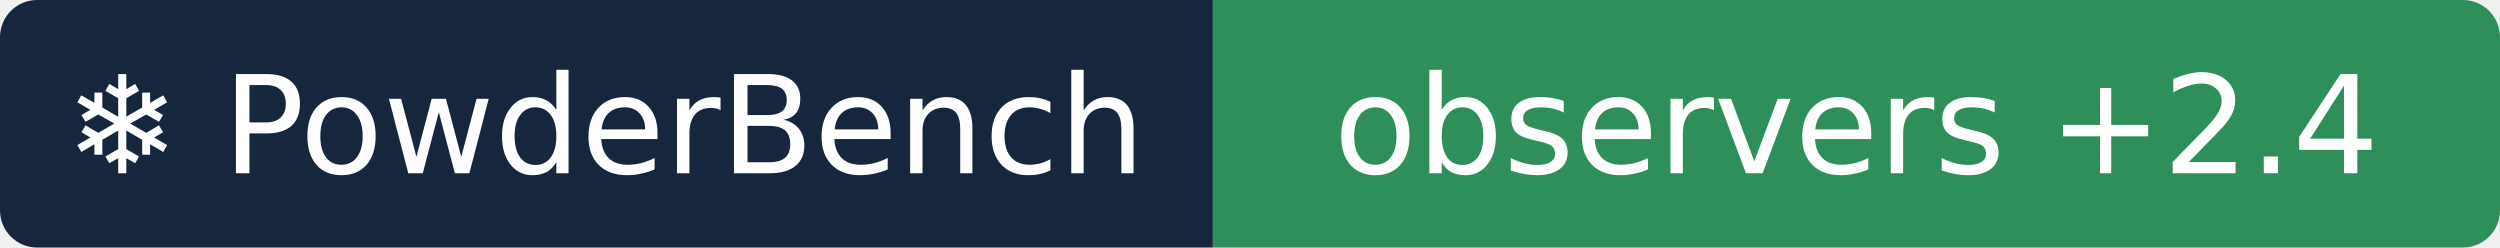
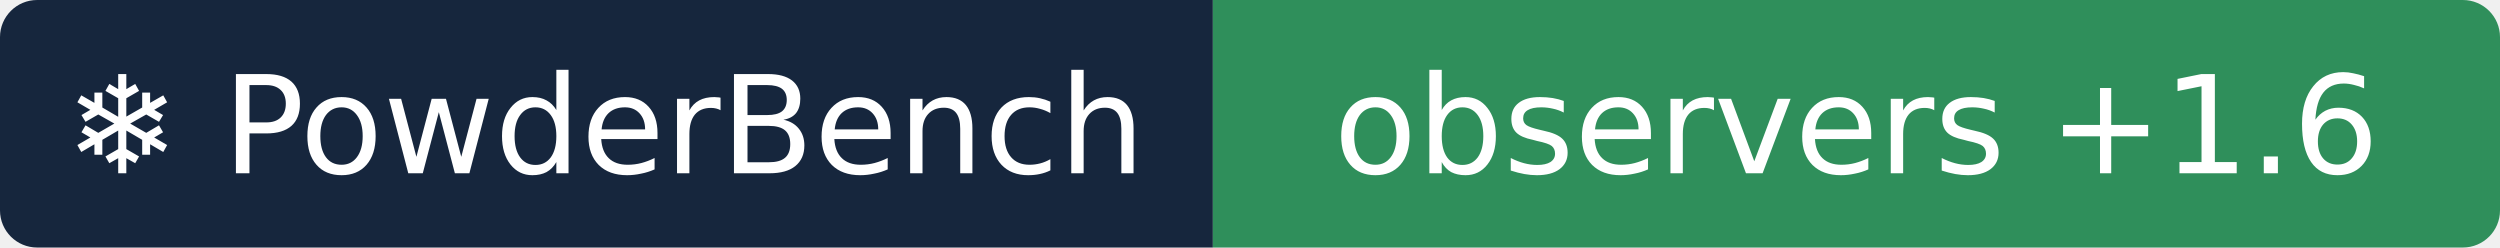
- <svg xmlns="http://www.w3.org/2000/svg" width="202" height="20" role="img" aria-label="❄ PowderBench: observers +2.4">
+ <svg xmlns="http://www.w3.org/2000/svg" width="202" height="20" role="img" aria-label="❄ PowderBench: observers +1.6">
  <clipPath id="r">
    <rect width="202" height="20" rx="3" />
  </clipPath>
  <g clip-path="url(#r)">
    <rect width="98" height="20" fill="#16263d" />
    <rect x="98" width="104" height="20" fill="#2f8f5b" />
  </g>
  <g fill="#fff" text-anchor="middle" font-family="Verdana,DejaVu Sans,sans-serif" font-size="11">
    <text x="48.9" y="14">❄ PowderBench</text>
-     <text x="150.0" y="14">observers +2.4</text>
+     <text x="150.0" y="14">observers +1.6</text>
  </g>
</svg>
